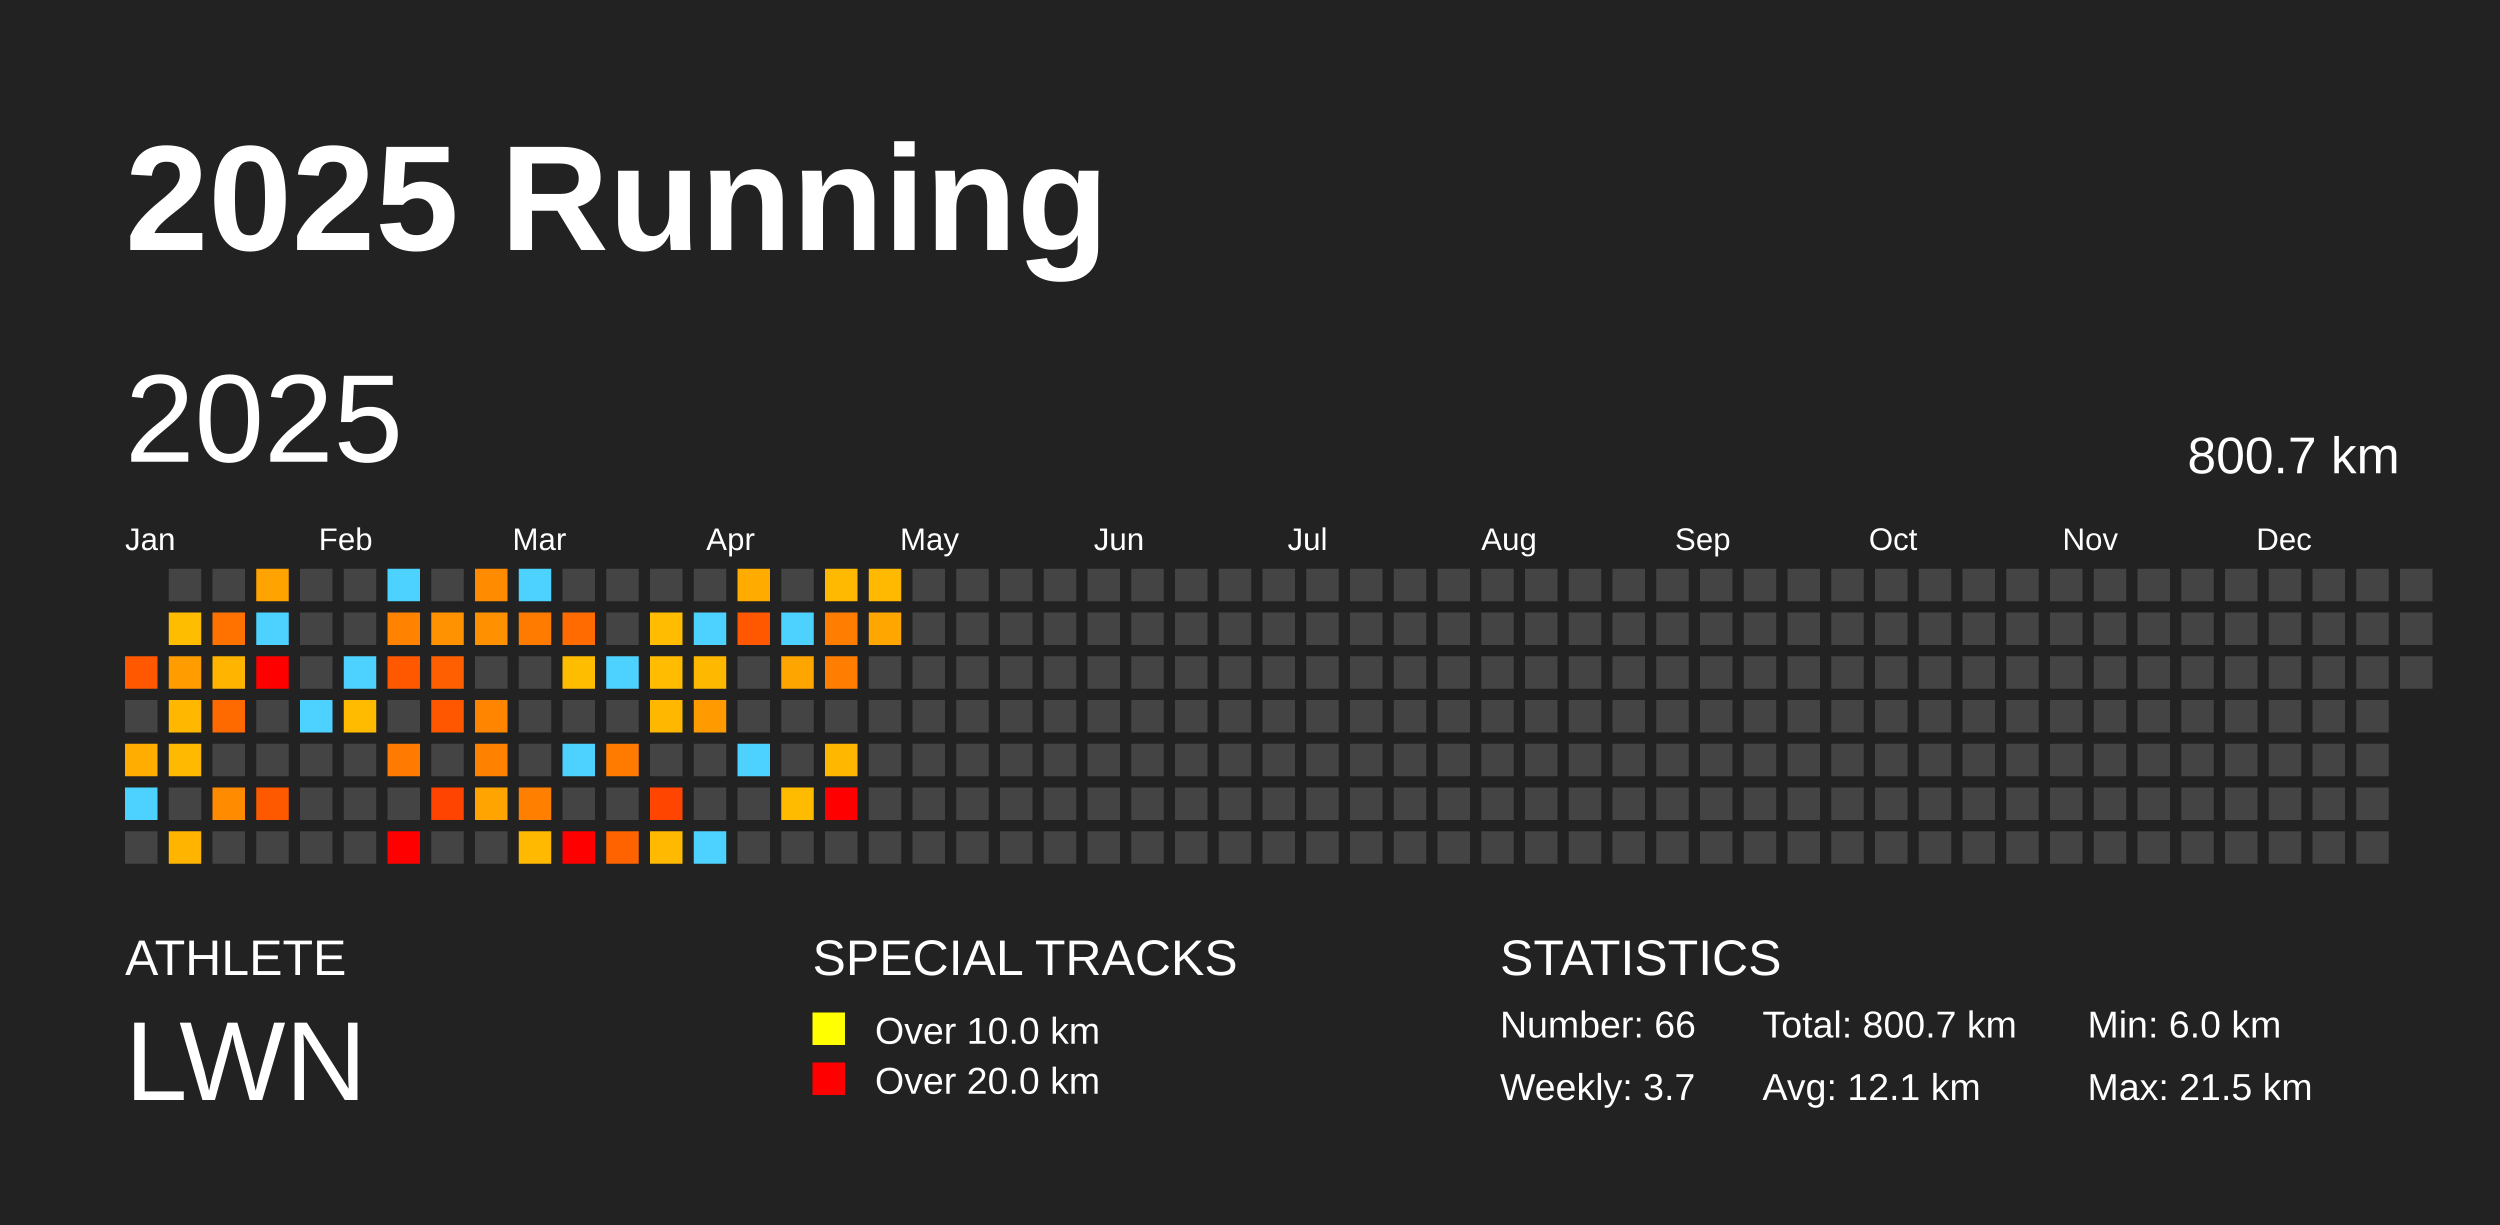
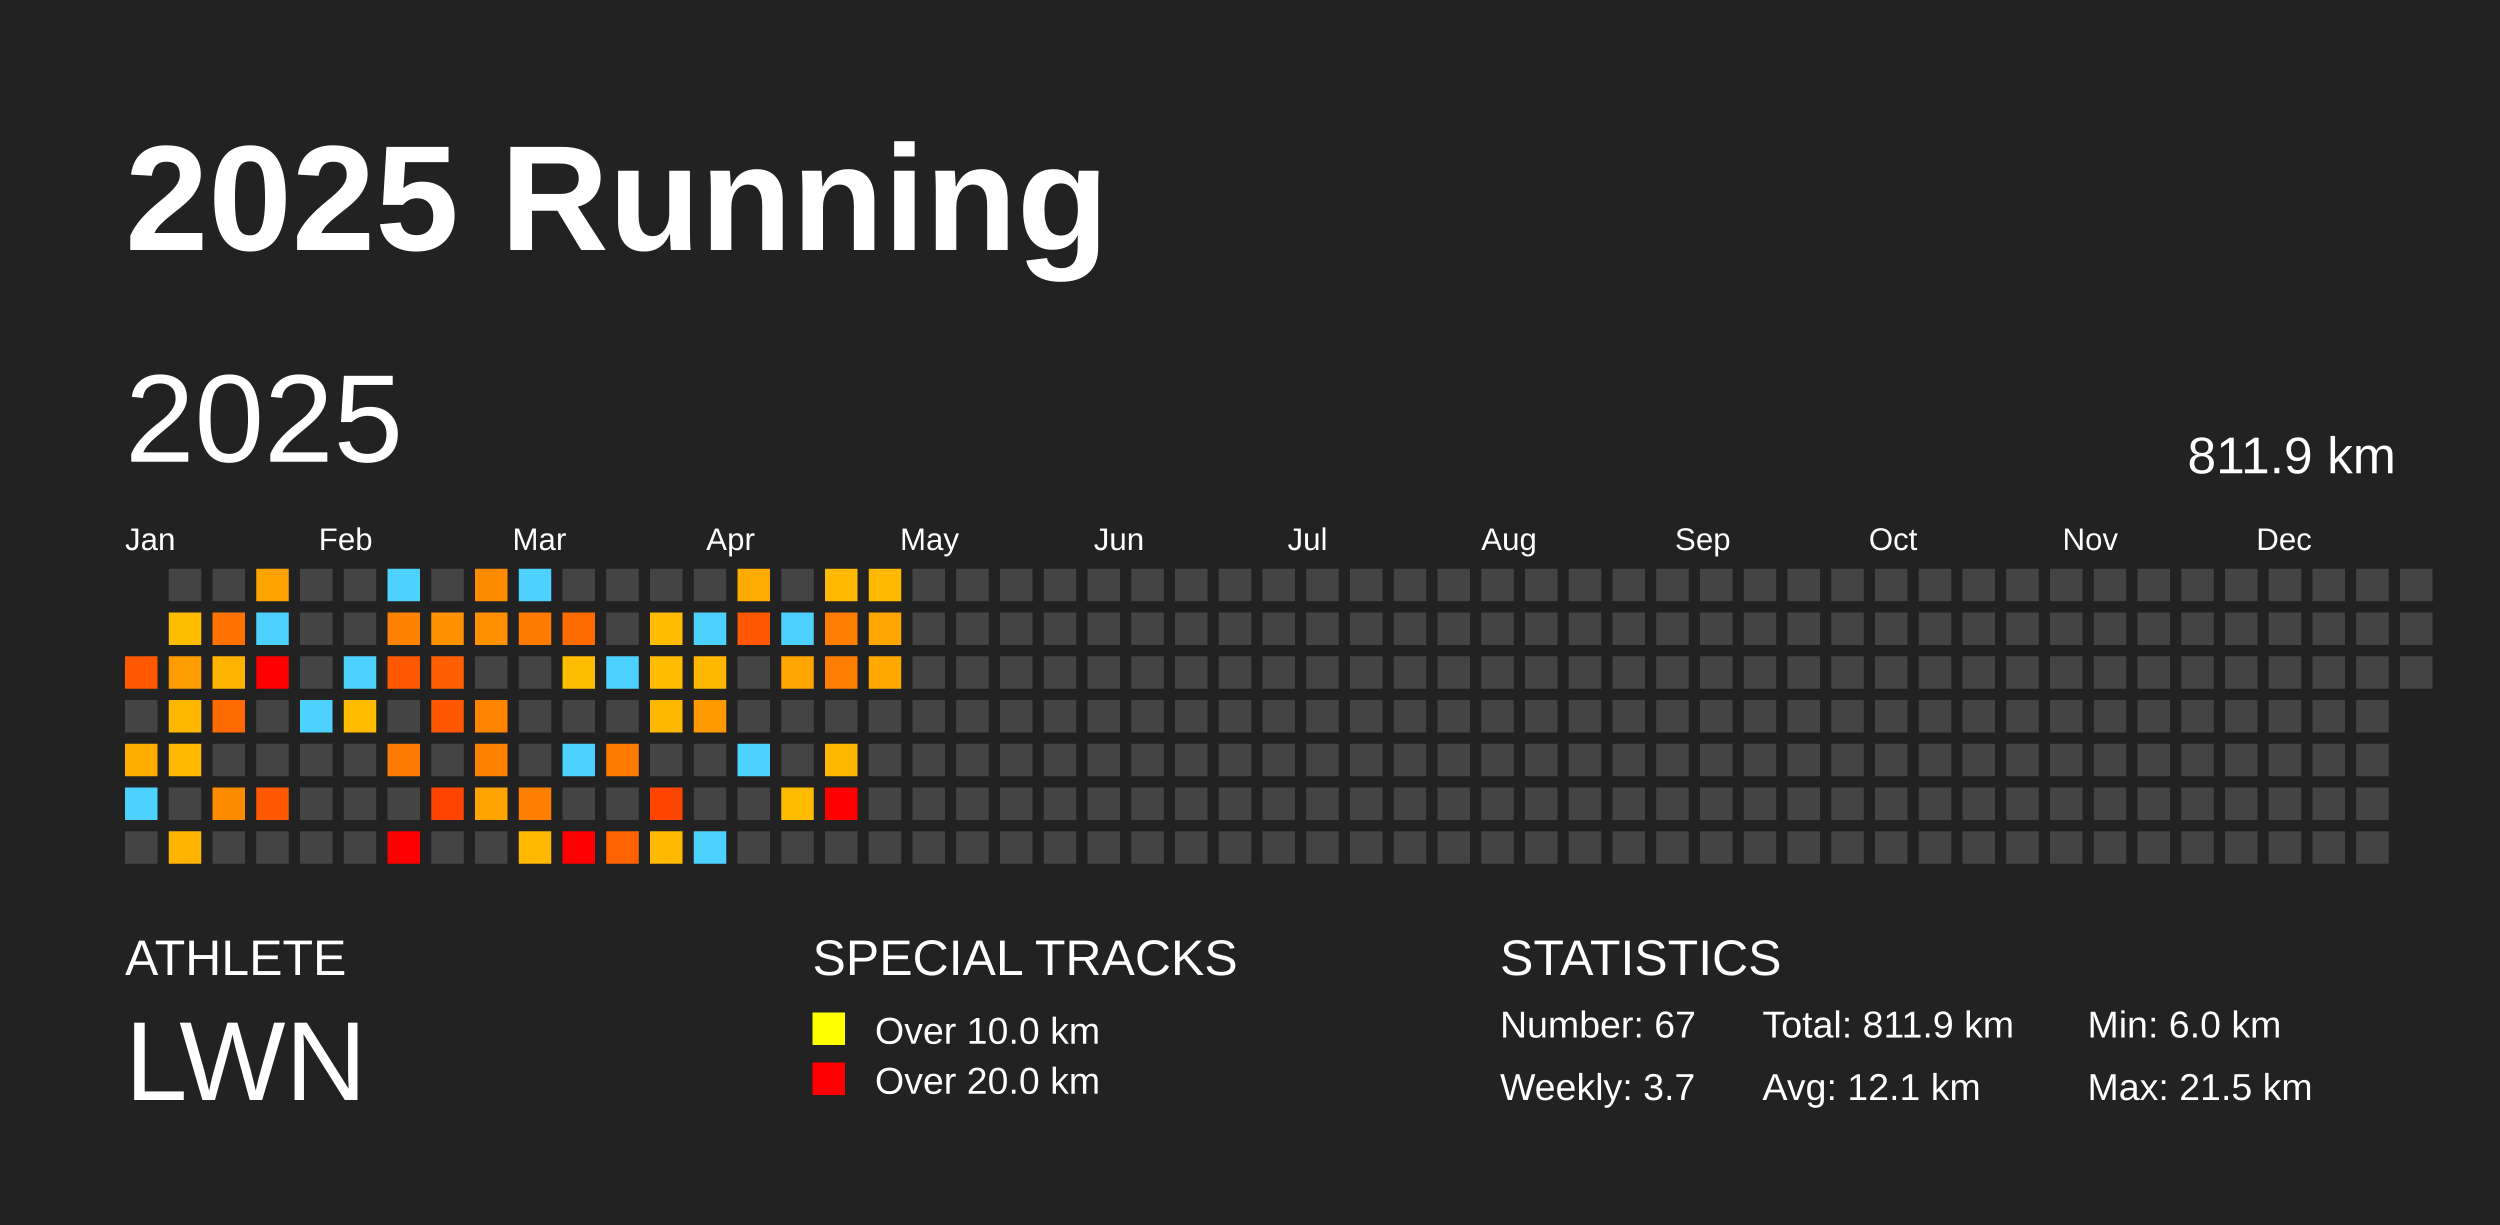
<svg xmlns="http://www.w3.org/2000/svg" baseProfile="full" height="98mm" version="1.1" viewBox="0,0,200,98" width="200mm">
  <defs />
  <rect fill="#222222" height="98" width="200" x="0" y="0" />
  <text fill="#FFFFFF" style="font-size:12px; font-family:Arial; font-weight:bold;" x="10" y="20">2025 Running</text>
  <text fill="#FFFFFF" style="font-size:4px; font-family:Arial" x="10" y="78">ATHLETE</text>
  <text fill="#FFFFFF" style="font-size:9px; font-family:Arial" x="10" y="88">LWN</text>
  <text fill="#FFFFFF" style="font-size:4px; font-family:Arial" x="65" y="78">SPECIAL TRACKS</text>
  <rect fill="yellow" height="2.6" width="2.6" x="65" y="81" />
  <text fill="#FFFFFF" style="font-size:3px; font-family:Arial" x="70" y="83.5">Over 10.0 km</text>
  <rect fill="red" height="2.6" width="2.6" x="65" y="85" />
  <text fill="#FFFFFF" style="font-size:3px; font-family:Arial" x="70" y="87.5">Over 20.0 km</text>
  <text fill="#FFFFFF" style="font-size:4px; font-family:Arial" x="120" y="78">STATISTICS</text>
-   <text fill="#FFFFFF" style="font-size:3px; font-family:Arial" x="120" y="83">Number: 66</text>
+   <text fill="#FFFFFF" style="font-size:3px; font-family:Arial" x="120" y="83">Number: 67</text>
  <text fill="#FFFFFF" style="font-size:3px; font-family:Arial" x="120" y="88">Weekly: 3.7</text>
-   <text fill="#FFFFFF" style="font-size:3px; font-family:Arial" x="141" y="83">Total: 800.7 km</text>
+   <text fill="#FFFFFF" style="font-size:3px; font-family:Arial" x="141" y="83">Total: 811.9 km</text>
  <text fill="#FFFFFF" style="font-size:3px; font-family:Arial" x="141" y="88">Avg: 12.1 km</text>
  <text fill="#FFFFFF" style="font-size:3px; font-family:Arial" x="167" y="83">Min: 6.0 km</text>
  <text fill="#FFFFFF" style="font-size:3px; font-family:Arial" x="167" y="88">Max: 21.5 km</text>
  <text dominant-baseline="hanging" fill="#FFFFFF" style="font-size:10.0px; font-family:Arial;" x="10" y="30">2025</text>
-   <text dominant-baseline="hanging" fill="#FFFFFF" style="font-size:4.125px; font-family:Arial;" x="175" y="35">800.7 km</text>
+   <text dominant-baseline="hanging" fill="#FFFFFF" style="font-size:4.125px; font-family:Arial;" x="175" y="35">811.9 km</text>
  <text fill="#FFFFFF" style="font-size:2.5px; font-family:Arial" x="10.0" y="44">Jan</text>
  <text fill="#FFFFFF" style="font-size:2.5px; font-family:Arial" x="25.5" y="44">Feb</text>
  <text fill="#FFFFFF" style="font-size:2.5px; font-family:Arial" x="41.0" y="44">Mar</text>
  <text fill="#FFFFFF" style="font-size:2.5px; font-family:Arial" x="56.5" y="44">Apr</text>
  <text fill="#FFFFFF" style="font-size:2.5px; font-family:Arial" x="72.0" y="44">May</text>
  <text fill="#FFFFFF" style="font-size:2.5px; font-family:Arial" x="87.5" y="44">Jun</text>
  <text fill="#FFFFFF" style="font-size:2.5px; font-family:Arial" x="103.0" y="44">Jul</text>
  <text fill="#FFFFFF" style="font-size:2.5px; font-family:Arial" x="118.5" y="44">Aug</text>
  <text fill="#FFFFFF" style="font-size:2.5px; font-family:Arial" x="134.0" y="44">Sep</text>
  <text fill="#FFFFFF" style="font-size:2.5px; font-family:Arial" x="149.5" y="44">Oct</text>
  <text fill="#FFFFFF" style="font-size:2.5px; font-family:Arial" x="165.0" y="44">Nov</text>
  <text fill="#FFFFFF" style="font-size:2.5px; font-family:Arial" x="180.5" y="44">Dec</text>
  <rect fill="#ff5800" height="2.6" width="2.6" x="10.0" y="52.5" />
  <rect fill="#444444" height="2.6" width="2.6" x="10.0" y="56.0" />
  <rect fill="#ffad00" height="2.6" width="2.6" x="10.0" y="59.5" />
  <rect fill="#4dd2ff" height="2.6" width="2.6" x="10.0" y="63.0" />
  <rect fill="#444444" height="2.6" width="2.6" x="10.0" y="66.5" />
  <rect fill="#444444" height="2.6" width="2.6" x="13.5" y="45.5" />
  <rect fill="#ffbd00" height="2.6" width="2.6" x="13.5" y="49.0" />
  <rect fill="#ff9c00" height="2.6" width="2.6" x="13.5" y="52.5" />
  <rect fill="#ffb700" height="2.6" width="2.6" x="13.5" y="56.0" />
  <rect fill="#ffb900" height="2.6" width="2.6" x="13.5" y="59.5" />
  <rect fill="#444444" height="2.6" width="2.6" x="13.5" y="63.0" />
  <rect fill="#ffb400" height="2.6" width="2.6" x="13.5" y="66.5" />
  <rect fill="#444444" height="2.6" width="2.6" x="17.0" y="45.5" />
  <rect fill="#ff7200" height="2.6" width="2.6" x="17.0" y="49.0" />
  <rect fill="#ffb500" height="2.6" width="2.6" x="17.0" y="52.5" />
  <rect fill="#ff6a00" height="2.6" width="2.6" x="17.0" y="56.0" />
  <rect fill="#444444" height="2.6" width="2.6" x="17.0" y="59.5" />
  <rect fill="#ff8b00" height="2.6" width="2.6" x="17.0" y="63.0" />
  <rect fill="#444444" height="2.6" width="2.6" x="17.0" y="66.5" />
  <rect fill="#ffa300" height="2.6" width="2.6" x="20.5" y="45.5" />
  <rect fill="#4dd2ff" height="2.6" width="2.6" x="20.5" y="49.0" />
  <rect fill="red" height="2.6" width="2.6" x="20.5" y="52.5" />
  <rect fill="#444444" height="2.6" width="2.6" x="20.5" y="56.0" />
  <rect fill="#444444" height="2.6" width="2.6" x="20.5" y="59.5" />
  <rect fill="#ff5900" height="2.6" width="2.6" x="20.5" y="63.0" />
  <rect fill="#444444" height="2.6" width="2.6" x="20.5" y="66.5" />
  <rect fill="#444444" height="2.6" width="2.6" x="24.0" y="45.5" />
  <rect fill="#444444" height="2.6" width="2.6" x="24.0" y="49.0" />
  <rect fill="#444444" height="2.6" width="2.6" x="24.0" y="52.5" />
  <rect fill="#4dd2ff" height="2.6" width="2.6" x="24.0" y="56.0" />
  <rect fill="#444444" height="2.6" width="2.6" x="24.0" y="59.5" />
  <rect fill="#444444" height="2.6" width="2.6" x="24.0" y="63.0" />
  <rect fill="#444444" height="2.6" width="2.6" x="24.0" y="66.5" />
  <rect fill="#444444" height="2.6" width="2.6" x="27.5" y="45.5" />
  <rect fill="#444444" height="2.6" width="2.6" x="27.5" y="49.0" />
  <rect fill="#4dd2ff" height="2.6" width="2.6" x="27.5" y="52.5" />
  <rect fill="#ffbb00" height="2.6" width="2.6" x="27.5" y="56.0" />
  <rect fill="#444444" height="2.6" width="2.6" x="27.5" y="59.5" />
  <rect fill="#444444" height="2.6" width="2.6" x="27.5" y="63.0" />
  <rect fill="#444444" height="2.6" width="2.6" x="27.5" y="66.5" />
  <rect fill="#4dd2ff" height="2.6" width="2.6" x="31.0" y="45.5" />
  <rect fill="#ff8200" height="2.6" width="2.6" x="31.0" y="49.0" />
  <rect fill="#ff5800" height="2.6" width="2.6" x="31.0" y="52.5" />
  <rect fill="#444444" height="2.6" width="2.6" x="31.0" y="56.0" />
  <rect fill="#ff7a00" height="2.6" width="2.6" x="31.0" y="59.5" />
  <rect fill="#444444" height="2.6" width="2.6" x="31.0" y="63.0" />
  <rect fill="red" height="2.6" width="2.6" x="31.0" y="66.5" />
  <rect fill="#444444" height="2.6" width="2.6" x="34.5" y="45.5" />
  <rect fill="#ff9200" height="2.6" width="2.6" x="34.5" y="49.0" />
  <rect fill="#ff5f00" height="2.6" width="2.6" x="34.5" y="52.5" />
  <rect fill="#ff5700" height="2.6" width="2.6" x="34.5" y="56.0" />
  <rect fill="#444444" height="2.6" width="2.6" x="34.5" y="59.5" />
  <rect fill="#ff4300" height="2.6" width="2.6" x="34.5" y="63.0" />
  <rect fill="#444444" height="2.6" width="2.6" x="34.5" y="66.5" />
  <rect fill="#ff8c00" height="2.6" width="2.6" x="38.0" y="45.5" />
  <rect fill="#ff9000" height="2.6" width="2.6" x="38.0" y="49.0" />
  <rect fill="#444444" height="2.6" width="2.6" x="38.0" y="52.5" />
  <rect fill="#ff8500" height="2.6" width="2.6" x="38.0" y="56.0" />
  <rect fill="#ff8100" height="2.6" width="2.6" x="38.0" y="59.5" />
  <rect fill="#ffa400" height="2.6" width="2.6" x="38.0" y="63.0" />
  <rect fill="#444444" height="2.6" width="2.6" x="38.0" y="66.5" />
  <rect fill="#4dd2ff" height="2.6" width="2.6" x="41.5" y="45.5" />
  <rect fill="#ff7b00" height="2.6" width="2.6" x="41.5" y="49.0" />
  <rect fill="#444444" height="2.6" width="2.6" x="41.5" y="52.5" />
  <rect fill="#444444" height="2.6" width="2.6" x="41.5" y="56.0" />
  <rect fill="#444444" height="2.6" width="2.6" x="41.5" y="59.5" />
  <rect fill="#ff8000" height="2.6" width="2.6" x="41.5" y="63.0" />
  <rect fill="#ffb900" height="2.6" width="2.6" x="41.5" y="66.5" />
  <rect fill="#444444" height="2.6" width="2.6" x="45.0" y="45.5" />
  <rect fill="#ff6b00" height="2.6" width="2.6" x="45.0" y="49.0" />
  <rect fill="#ffbd00" height="2.6" width="2.6" x="45.0" y="52.5" />
  <rect fill="#444444" height="2.6" width="2.6" x="45.0" y="56.0" />
  <rect fill="#4dd2ff" height="2.6" width="2.6" x="45.0" y="59.5" />
  <rect fill="#444444" height="2.6" width="2.6" x="45.0" y="63.0" />
  <rect fill="red" height="2.6" width="2.6" x="45.0" y="66.5" />
  <rect fill="#444444" height="2.6" width="2.6" x="48.5" y="45.5" />
  <rect fill="#444444" height="2.6" width="2.6" x="48.5" y="49.0" />
  <rect fill="#4dd2ff" height="2.6" width="2.6" x="48.5" y="52.5" />
  <rect fill="#444444" height="2.6" width="2.6" x="48.5" y="56.0" />
  <rect fill="#ff7b00" height="2.6" width="2.6" x="48.5" y="59.5" />
  <rect fill="#444444" height="2.6" width="2.6" x="48.5" y="63.0" />
  <rect fill="#ff6300" height="2.6" width="2.6" x="48.5" y="66.5" />
  <rect fill="#444444" height="2.6" width="2.6" x="52.0" y="45.5" />
  <rect fill="#ffbc00" height="2.6" width="2.6" x="52.0" y="49.0" />
  <rect fill="#ffbc00" height="2.6" width="2.6" x="52.0" y="52.5" />
  <rect fill="#ffb700" height="2.6" width="2.6" x="52.0" y="56.0" />
  <rect fill="#444444" height="2.6" width="2.6" x="52.0" y="59.5" />
  <rect fill="#ff4500" height="2.6" width="2.6" x="52.0" y="63.0" />
  <rect fill="#ffb900" height="2.6" width="2.6" x="52.0" y="66.5" />
  <rect fill="#444444" height="2.6" width="2.6" x="55.5" y="45.5" />
  <rect fill="#4dd2ff" height="2.6" width="2.6" x="55.5" y="49.0" />
  <rect fill="#ffb800" height="2.6" width="2.6" x="55.5" y="52.5" />
  <rect fill="#ff9b00" height="2.6" width="2.6" x="55.5" y="56.0" />
  <rect fill="#444444" height="2.6" width="2.6" x="55.5" y="59.5" />
  <rect fill="#444444" height="2.6" width="2.6" x="55.5" y="63.0" />
  <rect fill="#4dd2ff" height="2.6" width="2.6" x="55.5" y="66.5" />
  <rect fill="#ffab00" height="2.6" width="2.6" x="59.0" y="45.5" />
  <rect fill="#ff5800" height="2.6" width="2.6" x="59.0" y="49.0" />
  <rect fill="#444444" height="2.6" width="2.6" x="59.0" y="52.5" />
  <rect fill="#444444" height="2.6" width="2.6" x="59.0" y="56.0" />
  <rect fill="#4dd2ff" height="2.6" width="2.6" x="59.0" y="59.5" />
  <rect fill="#444444" height="2.6" width="2.6" x="59.0" y="63.0" />
  <rect fill="#444444" height="2.6" width="2.6" x="59.0" y="66.5" />
  <rect fill="#444444" height="2.6" width="2.6" x="62.5" y="45.5" />
  <rect fill="#4dd2ff" height="2.6" width="2.6" x="62.5" y="49.0" />
  <rect fill="#ffa500" height="2.6" width="2.6" x="62.5" y="52.5" />
  <rect fill="#444444" height="2.6" width="2.6" x="62.5" y="56.0" />
  <rect fill="#444444" height="2.6" width="2.6" x="62.5" y="59.5" />
  <rect fill="#ffbb00" height="2.6" width="2.6" x="62.5" y="63.0" />
  <rect fill="#444444" height="2.6" width="2.6" x="62.5" y="66.5" />
  <rect fill="#ffb900" height="2.6" width="2.6" x="66.0" y="45.5" />
  <rect fill="#ff7d00" height="2.6" width="2.6" x="66.0" y="49.0" />
  <rect fill="#ff7d00" height="2.6" width="2.6" x="66.0" y="52.5" />
  <rect fill="#444444" height="2.6" width="2.6" x="66.0" y="56.0" />
  <rect fill="#ffb700" height="2.6" width="2.6" x="66.0" y="59.5" />
  <rect fill="red" height="2.6" width="2.6" x="66.0" y="63.0" />
  <rect fill="#444444" height="2.6" width="2.6" x="66.0" y="66.5" />
  <rect fill="#ffb900" height="2.6" width="2.6" x="69.5" y="45.5" />
  <rect fill="#ffa600" height="2.6" width="2.6" x="69.5" y="49.0" />
-   <rect fill="#444444" height="2.6" width="2.6" x="69.5" y="52.5" />
+   <rect fill="#ffa900" height="2.6" width="2.6" x="69.5" y="52.5" />
  <rect fill="#444444" height="2.6" width="2.6" x="69.5" y="56.0" />
  <rect fill="#444444" height="2.6" width="2.6" x="69.5" y="59.5" />
  <rect fill="#444444" height="2.6" width="2.6" x="69.5" y="63.0" />
  <rect fill="#444444" height="2.6" width="2.6" x="69.5" y="66.5" />
  <rect fill="#444444" height="2.6" width="2.6" x="73.0" y="45.5" />
  <rect fill="#444444" height="2.6" width="2.6" x="73.0" y="49.0" />
  <rect fill="#444444" height="2.6" width="2.6" x="73.0" y="52.5" />
  <rect fill="#444444" height="2.6" width="2.6" x="73.0" y="56.0" />
  <rect fill="#444444" height="2.6" width="2.6" x="73.0" y="59.5" />
  <rect fill="#444444" height="2.6" width="2.6" x="73.0" y="63.0" />
  <rect fill="#444444" height="2.6" width="2.6" x="73.0" y="66.5" />
  <rect fill="#444444" height="2.6" width="2.6" x="76.5" y="45.5" />
  <rect fill="#444444" height="2.6" width="2.6" x="76.5" y="49.0" />
  <rect fill="#444444" height="2.6" width="2.6" x="76.5" y="52.5" />
  <rect fill="#444444" height="2.6" width="2.6" x="76.5" y="56.0" />
  <rect fill="#444444" height="2.6" width="2.6" x="76.5" y="59.5" />
  <rect fill="#444444" height="2.6" width="2.6" x="76.5" y="63.0" />
  <rect fill="#444444" height="2.6" width="2.6" x="76.5" y="66.5" />
  <rect fill="#444444" height="2.6" width="2.6" x="80.0" y="45.5" />
  <rect fill="#444444" height="2.6" width="2.6" x="80.0" y="49.0" />
  <rect fill="#444444" height="2.6" width="2.6" x="80.0" y="52.5" />
  <rect fill="#444444" height="2.6" width="2.6" x="80.0" y="56.0" />
  <rect fill="#444444" height="2.6" width="2.6" x="80.0" y="59.5" />
  <rect fill="#444444" height="2.6" width="2.6" x="80.0" y="63.0" />
  <rect fill="#444444" height="2.6" width="2.6" x="80.0" y="66.5" />
  <rect fill="#444444" height="2.6" width="2.6" x="83.5" y="45.5" />
  <rect fill="#444444" height="2.6" width="2.6" x="83.5" y="49.0" />
  <rect fill="#444444" height="2.6" width="2.6" x="83.5" y="52.5" />
  <rect fill="#444444" height="2.6" width="2.6" x="83.5" y="56.0" />
  <rect fill="#444444" height="2.6" width="2.6" x="83.5" y="59.5" />
  <rect fill="#444444" height="2.6" width="2.6" x="83.5" y="63.0" />
  <rect fill="#444444" height="2.6" width="2.6" x="83.5" y="66.5" />
  <rect fill="#444444" height="2.6" width="2.6" x="87.0" y="45.5" />
  <rect fill="#444444" height="2.6" width="2.6" x="87.0" y="49.0" />
  <rect fill="#444444" height="2.6" width="2.6" x="87.0" y="52.5" />
  <rect fill="#444444" height="2.6" width="2.6" x="87.0" y="56.0" />
  <rect fill="#444444" height="2.6" width="2.6" x="87.0" y="59.5" />
  <rect fill="#444444" height="2.6" width="2.6" x="87.0" y="63.0" />
  <rect fill="#444444" height="2.6" width="2.6" x="87.0" y="66.5" />
  <rect fill="#444444" height="2.6" width="2.6" x="90.5" y="45.5" />
  <rect fill="#444444" height="2.6" width="2.6" x="90.5" y="49.0" />
  <rect fill="#444444" height="2.6" width="2.6" x="90.5" y="52.5" />
  <rect fill="#444444" height="2.6" width="2.6" x="90.5" y="56.0" />
  <rect fill="#444444" height="2.6" width="2.6" x="90.5" y="59.5" />
  <rect fill="#444444" height="2.6" width="2.6" x="90.5" y="63.0" />
  <rect fill="#444444" height="2.6" width="2.6" x="90.5" y="66.5" />
  <rect fill="#444444" height="2.6" width="2.6" x="94.0" y="45.5" />
  <rect fill="#444444" height="2.6" width="2.6" x="94.0" y="49.0" />
  <rect fill="#444444" height="2.6" width="2.6" x="94.0" y="52.5" />
  <rect fill="#444444" height="2.6" width="2.6" x="94.0" y="56.0" />
  <rect fill="#444444" height="2.6" width="2.6" x="94.0" y="59.5" />
  <rect fill="#444444" height="2.6" width="2.6" x="94.0" y="63.0" />
  <rect fill="#444444" height="2.6" width="2.6" x="94.0" y="66.5" />
  <rect fill="#444444" height="2.6" width="2.6" x="97.5" y="45.5" />
  <rect fill="#444444" height="2.6" width="2.6" x="97.5" y="49.0" />
  <rect fill="#444444" height="2.6" width="2.6" x="97.5" y="52.5" />
  <rect fill="#444444" height="2.6" width="2.6" x="97.5" y="56.0" />
  <rect fill="#444444" height="2.6" width="2.6" x="97.5" y="59.5" />
  <rect fill="#444444" height="2.6" width="2.6" x="97.5" y="63.0" />
  <rect fill="#444444" height="2.6" width="2.6" x="97.5" y="66.5" />
  <rect fill="#444444" height="2.6" width="2.6" x="101.0" y="45.5" />
  <rect fill="#444444" height="2.6" width="2.6" x="101.0" y="49.0" />
  <rect fill="#444444" height="2.6" width="2.6" x="101.0" y="52.5" />
  <rect fill="#444444" height="2.6" width="2.6" x="101.0" y="56.0" />
  <rect fill="#444444" height="2.6" width="2.6" x="101.0" y="59.5" />
  <rect fill="#444444" height="2.6" width="2.6" x="101.0" y="63.0" />
  <rect fill="#444444" height="2.6" width="2.6" x="101.0" y="66.5" />
  <rect fill="#444444" height="2.6" width="2.6" x="104.5" y="45.5" />
  <rect fill="#444444" height="2.6" width="2.6" x="104.5" y="49.0" />
  <rect fill="#444444" height="2.6" width="2.6" x="104.5" y="52.5" />
  <rect fill="#444444" height="2.6" width="2.6" x="104.5" y="56.0" />
  <rect fill="#444444" height="2.6" width="2.6" x="104.5" y="59.5" />
  <rect fill="#444444" height="2.6" width="2.6" x="104.5" y="63.0" />
  <rect fill="#444444" height="2.6" width="2.6" x="104.5" y="66.5" />
  <rect fill="#444444" height="2.6" width="2.6" x="108.0" y="45.5" />
  <rect fill="#444444" height="2.6" width="2.6" x="108.0" y="49.0" />
  <rect fill="#444444" height="2.6" width="2.6" x="108.0" y="52.5" />
  <rect fill="#444444" height="2.6" width="2.6" x="108.0" y="56.0" />
  <rect fill="#444444" height="2.6" width="2.6" x="108.0" y="59.5" />
  <rect fill="#444444" height="2.6" width="2.6" x="108.0" y="63.0" />
  <rect fill="#444444" height="2.6" width="2.6" x="108.0" y="66.5" />
  <rect fill="#444444" height="2.6" width="2.6" x="111.5" y="45.5" />
  <rect fill="#444444" height="2.6" width="2.6" x="111.5" y="49.0" />
  <rect fill="#444444" height="2.6" width="2.6" x="111.5" y="52.5" />
  <rect fill="#444444" height="2.6" width="2.6" x="111.5" y="56.0" />
  <rect fill="#444444" height="2.6" width="2.6" x="111.5" y="59.5" />
  <rect fill="#444444" height="2.6" width="2.6" x="111.5" y="63.0" />
  <rect fill="#444444" height="2.6" width="2.6" x="111.5" y="66.5" />
  <rect fill="#444444" height="2.6" width="2.6" x="115.0" y="45.5" />
  <rect fill="#444444" height="2.6" width="2.6" x="115.0" y="49.0" />
  <rect fill="#444444" height="2.6" width="2.6" x="115.0" y="52.5" />
  <rect fill="#444444" height="2.6" width="2.6" x="115.0" y="56.0" />
  <rect fill="#444444" height="2.6" width="2.6" x="115.0" y="59.5" />
  <rect fill="#444444" height="2.6" width="2.6" x="115.0" y="63.0" />
  <rect fill="#444444" height="2.6" width="2.6" x="115.0" y="66.5" />
  <rect fill="#444444" height="2.6" width="2.6" x="118.5" y="45.5" />
  <rect fill="#444444" height="2.6" width="2.6" x="118.5" y="49.0" />
  <rect fill="#444444" height="2.6" width="2.6" x="118.5" y="52.5" />
  <rect fill="#444444" height="2.6" width="2.6" x="118.5" y="56.0" />
  <rect fill="#444444" height="2.6" width="2.6" x="118.5" y="59.5" />
  <rect fill="#444444" height="2.6" width="2.6" x="118.5" y="63.0" />
  <rect fill="#444444" height="2.6" width="2.6" x="118.5" y="66.5" />
  <rect fill="#444444" height="2.6" width="2.6" x="122.0" y="45.5" />
  <rect fill="#444444" height="2.6" width="2.6" x="122.0" y="49.0" />
  <rect fill="#444444" height="2.6" width="2.6" x="122.0" y="52.5" />
  <rect fill="#444444" height="2.6" width="2.6" x="122.0" y="56.0" />
  <rect fill="#444444" height="2.6" width="2.6" x="122.0" y="59.5" />
  <rect fill="#444444" height="2.6" width="2.6" x="122.0" y="63.0" />
  <rect fill="#444444" height="2.6" width="2.6" x="122.0" y="66.5" />
  <rect fill="#444444" height="2.6" width="2.6" x="125.5" y="45.5" />
  <rect fill="#444444" height="2.6" width="2.6" x="125.5" y="49.0" />
  <rect fill="#444444" height="2.6" width="2.6" x="125.5" y="52.5" />
  <rect fill="#444444" height="2.6" width="2.6" x="125.5" y="56.0" />
  <rect fill="#444444" height="2.6" width="2.6" x="125.5" y="59.5" />
  <rect fill="#444444" height="2.6" width="2.6" x="125.5" y="63.0" />
  <rect fill="#444444" height="2.6" width="2.6" x="125.5" y="66.5" />
  <rect fill="#444444" height="2.6" width="2.6" x="129.0" y="45.5" />
  <rect fill="#444444" height="2.6" width="2.6" x="129.0" y="49.0" />
  <rect fill="#444444" height="2.6" width="2.6" x="129.0" y="52.5" />
  <rect fill="#444444" height="2.6" width="2.6" x="129.0" y="56.0" />
  <rect fill="#444444" height="2.6" width="2.6" x="129.0" y="59.5" />
  <rect fill="#444444" height="2.6" width="2.6" x="129.0" y="63.0" />
  <rect fill="#444444" height="2.6" width="2.6" x="129.0" y="66.5" />
  <rect fill="#444444" height="2.6" width="2.6" x="132.5" y="45.5" />
  <rect fill="#444444" height="2.6" width="2.6" x="132.5" y="49.0" />
  <rect fill="#444444" height="2.6" width="2.6" x="132.5" y="52.5" />
  <rect fill="#444444" height="2.6" width="2.6" x="132.5" y="56.0" />
  <rect fill="#444444" height="2.6" width="2.6" x="132.5" y="59.5" />
  <rect fill="#444444" height="2.6" width="2.6" x="132.5" y="63.0" />
  <rect fill="#444444" height="2.6" width="2.6" x="132.5" y="66.5" />
  <rect fill="#444444" height="2.6" width="2.6" x="136.0" y="45.5" />
  <rect fill="#444444" height="2.6" width="2.6" x="136.0" y="49.0" />
  <rect fill="#444444" height="2.6" width="2.6" x="136.0" y="52.5" />
  <rect fill="#444444" height="2.6" width="2.6" x="136.0" y="56.0" />
  <rect fill="#444444" height="2.6" width="2.6" x="136.0" y="59.5" />
  <rect fill="#444444" height="2.6" width="2.6" x="136.0" y="63.0" />
  <rect fill="#444444" height="2.6" width="2.6" x="136.0" y="66.5" />
  <rect fill="#444444" height="2.6" width="2.6" x="139.5" y="45.5" />
  <rect fill="#444444" height="2.6" width="2.6" x="139.5" y="49.0" />
  <rect fill="#444444" height="2.6" width="2.6" x="139.5" y="52.5" />
  <rect fill="#444444" height="2.6" width="2.6" x="139.5" y="56.0" />
  <rect fill="#444444" height="2.6" width="2.6" x="139.5" y="59.5" />
  <rect fill="#444444" height="2.6" width="2.6" x="139.5" y="63.0" />
  <rect fill="#444444" height="2.6" width="2.6" x="139.5" y="66.5" />
  <rect fill="#444444" height="2.6" width="2.6" x="143.0" y="45.5" />
  <rect fill="#444444" height="2.6" width="2.6" x="143.0" y="49.0" />
  <rect fill="#444444" height="2.6" width="2.6" x="143.0" y="52.5" />
  <rect fill="#444444" height="2.6" width="2.6" x="143.0" y="56.0" />
  <rect fill="#444444" height="2.6" width="2.6" x="143.0" y="59.5" />
  <rect fill="#444444" height="2.6" width="2.6" x="143.0" y="63.0" />
  <rect fill="#444444" height="2.6" width="2.6" x="143.0" y="66.5" />
  <rect fill="#444444" height="2.6" width="2.6" x="146.5" y="45.5" />
  <rect fill="#444444" height="2.6" width="2.6" x="146.5" y="49.0" />
  <rect fill="#444444" height="2.6" width="2.6" x="146.5" y="52.5" />
  <rect fill="#444444" height="2.6" width="2.6" x="146.5" y="56.0" />
  <rect fill="#444444" height="2.6" width="2.6" x="146.5" y="59.5" />
  <rect fill="#444444" height="2.6" width="2.6" x="146.5" y="63.0" />
  <rect fill="#444444" height="2.6" width="2.6" x="146.5" y="66.5" />
  <rect fill="#444444" height="2.6" width="2.6" x="150.0" y="45.5" />
  <rect fill="#444444" height="2.6" width="2.6" x="150.0" y="49.0" />
  <rect fill="#444444" height="2.6" width="2.6" x="150.0" y="52.5" />
  <rect fill="#444444" height="2.6" width="2.6" x="150.0" y="56.0" />
  <rect fill="#444444" height="2.6" width="2.6" x="150.0" y="59.5" />
  <rect fill="#444444" height="2.6" width="2.6" x="150.0" y="63.0" />
  <rect fill="#444444" height="2.6" width="2.6" x="150.0" y="66.5" />
  <rect fill="#444444" height="2.6" width="2.6" x="153.5" y="45.5" />
  <rect fill="#444444" height="2.6" width="2.6" x="153.5" y="49.0" />
  <rect fill="#444444" height="2.6" width="2.6" x="153.5" y="52.5" />
  <rect fill="#444444" height="2.6" width="2.6" x="153.5" y="56.0" />
  <rect fill="#444444" height="2.6" width="2.6" x="153.5" y="59.5" />
  <rect fill="#444444" height="2.6" width="2.6" x="153.5" y="63.0" />
  <rect fill="#444444" height="2.6" width="2.6" x="153.5" y="66.5" />
  <rect fill="#444444" height="2.6" width="2.6" x="157.0" y="45.5" />
  <rect fill="#444444" height="2.6" width="2.6" x="157.0" y="49.0" />
  <rect fill="#444444" height="2.6" width="2.6" x="157.0" y="52.5" />
  <rect fill="#444444" height="2.6" width="2.6" x="157.0" y="56.0" />
  <rect fill="#444444" height="2.6" width="2.6" x="157.0" y="59.5" />
  <rect fill="#444444" height="2.6" width="2.6" x="157.0" y="63.0" />
  <rect fill="#444444" height="2.6" width="2.6" x="157.0" y="66.5" />
  <rect fill="#444444" height="2.6" width="2.6" x="160.5" y="45.5" />
  <rect fill="#444444" height="2.6" width="2.6" x="160.5" y="49.0" />
  <rect fill="#444444" height="2.6" width="2.6" x="160.5" y="52.5" />
  <rect fill="#444444" height="2.6" width="2.6" x="160.5" y="56.0" />
  <rect fill="#444444" height="2.6" width="2.6" x="160.5" y="59.5" />
  <rect fill="#444444" height="2.6" width="2.6" x="160.5" y="63.0" />
  <rect fill="#444444" height="2.6" width="2.6" x="160.5" y="66.5" />
  <rect fill="#444444" height="2.6" width="2.6" x="164.0" y="45.5" />
  <rect fill="#444444" height="2.6" width="2.6" x="164.0" y="49.0" />
  <rect fill="#444444" height="2.6" width="2.6" x="164.0" y="52.5" />
  <rect fill="#444444" height="2.6" width="2.6" x="164.0" y="56.0" />
  <rect fill="#444444" height="2.6" width="2.6" x="164.0" y="59.5" />
  <rect fill="#444444" height="2.6" width="2.6" x="164.0" y="63.0" />
  <rect fill="#444444" height="2.6" width="2.6" x="164.0" y="66.5" />
  <rect fill="#444444" height="2.6" width="2.6" x="167.5" y="45.5" />
  <rect fill="#444444" height="2.6" width="2.6" x="167.5" y="49.0" />
  <rect fill="#444444" height="2.6" width="2.6" x="167.5" y="52.5" />
  <rect fill="#444444" height="2.6" width="2.6" x="167.5" y="56.0" />
  <rect fill="#444444" height="2.6" width="2.6" x="167.5" y="59.5" />
  <rect fill="#444444" height="2.6" width="2.6" x="167.5" y="63.0" />
  <rect fill="#444444" height="2.6" width="2.6" x="167.5" y="66.5" />
  <rect fill="#444444" height="2.6" width="2.6" x="171.0" y="45.5" />
  <rect fill="#444444" height="2.6" width="2.6" x="171.0" y="49.0" />
  <rect fill="#444444" height="2.6" width="2.6" x="171.0" y="52.5" />
  <rect fill="#444444" height="2.6" width="2.6" x="171.0" y="56.0" />
  <rect fill="#444444" height="2.6" width="2.6" x="171.0" y="59.5" />
  <rect fill="#444444" height="2.6" width="2.6" x="171.0" y="63.0" />
  <rect fill="#444444" height="2.6" width="2.6" x="171.0" y="66.5" />
  <rect fill="#444444" height="2.6" width="2.6" x="174.5" y="45.5" />
  <rect fill="#444444" height="2.6" width="2.6" x="174.5" y="49.0" />
  <rect fill="#444444" height="2.6" width="2.6" x="174.5" y="52.5" />
  <rect fill="#444444" height="2.6" width="2.6" x="174.5" y="56.0" />
  <rect fill="#444444" height="2.6" width="2.6" x="174.5" y="59.5" />
  <rect fill="#444444" height="2.6" width="2.6" x="174.5" y="63.0" />
  <rect fill="#444444" height="2.6" width="2.6" x="174.5" y="66.5" />
  <rect fill="#444444" height="2.6" width="2.6" x="178.0" y="45.5" />
  <rect fill="#444444" height="2.6" width="2.6" x="178.0" y="49.0" />
  <rect fill="#444444" height="2.6" width="2.6" x="178.0" y="52.5" />
  <rect fill="#444444" height="2.6" width="2.6" x="178.0" y="56.0" />
  <rect fill="#444444" height="2.6" width="2.6" x="178.0" y="59.5" />
  <rect fill="#444444" height="2.6" width="2.6" x="178.0" y="63.0" />
  <rect fill="#444444" height="2.6" width="2.6" x="178.0" y="66.5" />
  <rect fill="#444444" height="2.6" width="2.6" x="181.5" y="45.5" />
  <rect fill="#444444" height="2.6" width="2.6" x="181.5" y="49.0" />
  <rect fill="#444444" height="2.6" width="2.6" x="181.5" y="52.5" />
  <rect fill="#444444" height="2.6" width="2.6" x="181.5" y="56.0" />
  <rect fill="#444444" height="2.6" width="2.6" x="181.5" y="59.5" />
  <rect fill="#444444" height="2.6" width="2.6" x="181.5" y="63.0" />
  <rect fill="#444444" height="2.6" width="2.6" x="181.5" y="66.5" />
  <rect fill="#444444" height="2.6" width="2.6" x="185.0" y="45.5" />
  <rect fill="#444444" height="2.6" width="2.6" x="185.0" y="49.0" />
  <rect fill="#444444" height="2.6" width="2.6" x="185.0" y="52.5" />
  <rect fill="#444444" height="2.6" width="2.6" x="185.0" y="56.0" />
  <rect fill="#444444" height="2.6" width="2.6" x="185.0" y="59.5" />
  <rect fill="#444444" height="2.6" width="2.6" x="185.0" y="63.0" />
  <rect fill="#444444" height="2.6" width="2.6" x="185.0" y="66.5" />
  <rect fill="#444444" height="2.6" width="2.6" x="188.5" y="45.5" />
  <rect fill="#444444" height="2.6" width="2.6" x="188.5" y="49.0" />
  <rect fill="#444444" height="2.6" width="2.6" x="188.5" y="52.5" />
  <rect fill="#444444" height="2.6" width="2.6" x="188.5" y="56.0" />
  <rect fill="#444444" height="2.6" width="2.6" x="188.5" y="59.5" />
  <rect fill="#444444" height="2.6" width="2.6" x="188.5" y="63.0" />
  <rect fill="#444444" height="2.6" width="2.6" x="188.5" y="66.5" />
  <rect fill="#444444" height="2.6" width="2.6" x="192.0" y="45.5" />
  <rect fill="#444444" height="2.6" width="2.6" x="192.0" y="49.0" />
  <rect fill="#444444" height="2.6" width="2.6" x="192.0" y="52.5" />
</svg>
